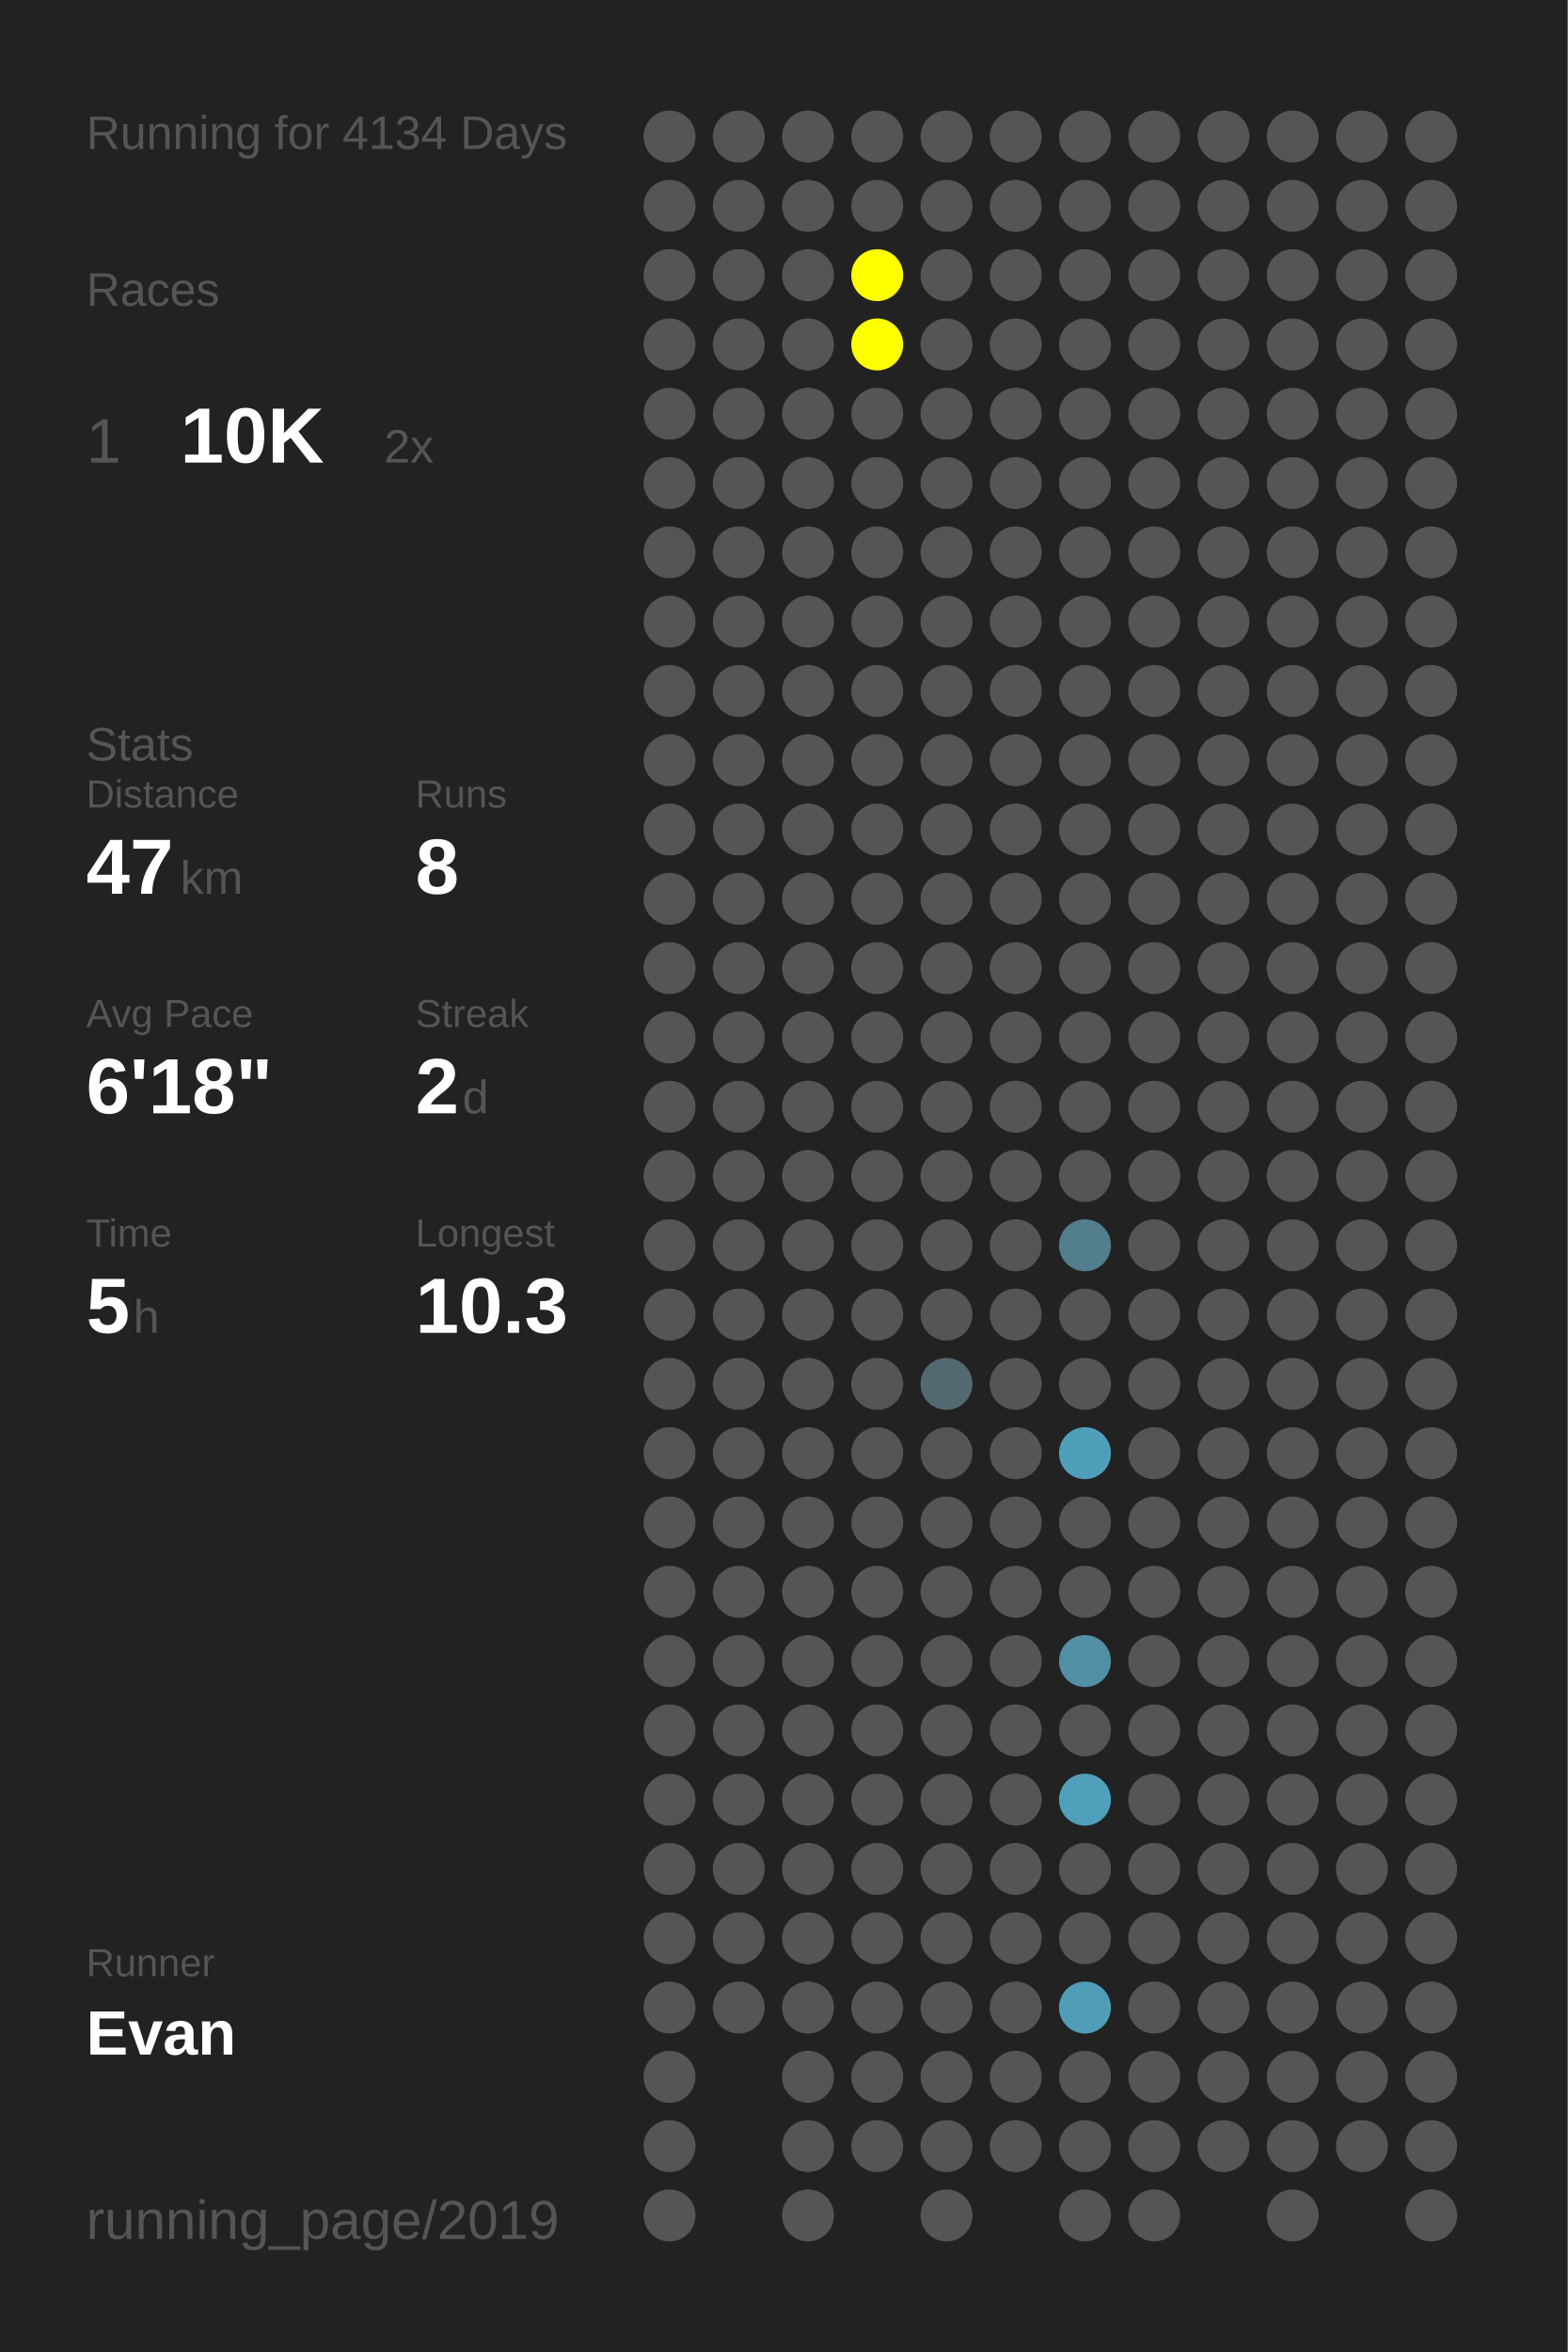
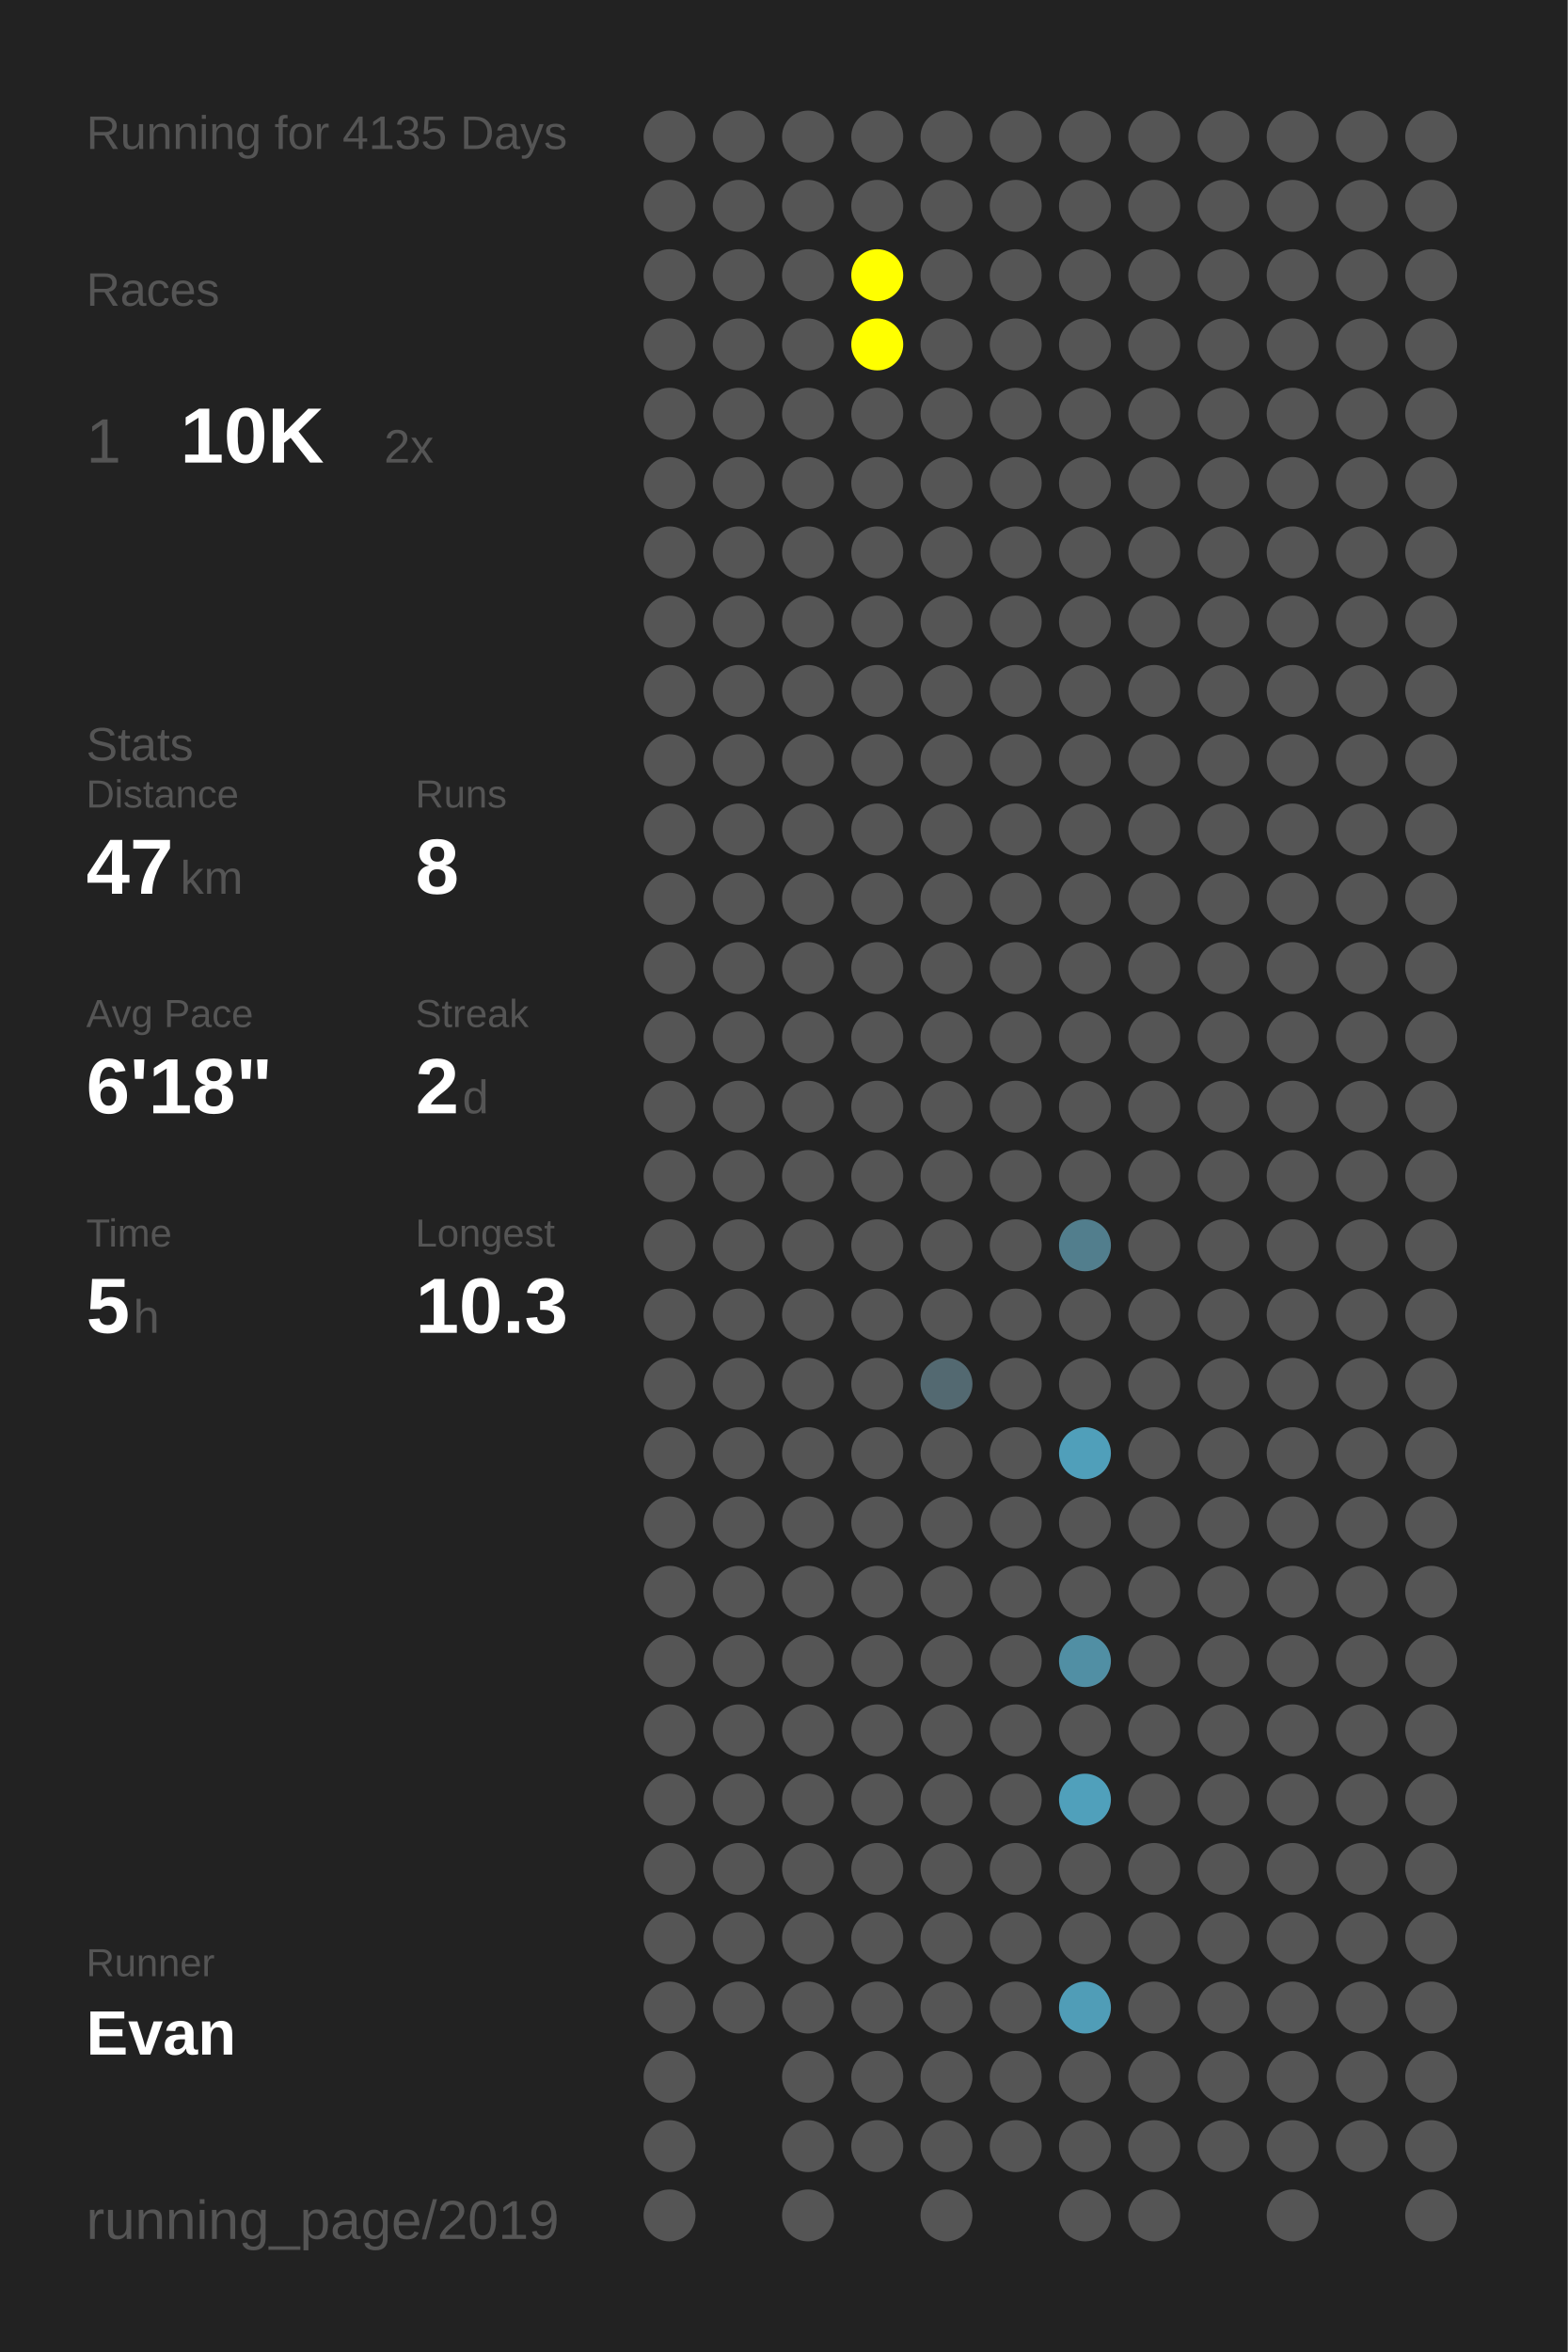
<svg xmlns="http://www.w3.org/2000/svg" baseProfile="full" height="300mm" version="1.1" viewBox="0,0,200,300" width="200mm">
  <defs />
  <rect fill="#222222" height="300" width="200" x="0" y="0" />
-   <text fill="#555555" style="font-size:6px; font-family:Arial;" x="11" y="19">Running for 4134 Days</text>
+   <text fill="#555555" style="font-size:6px; font-family:Arial;" x="11" y="19">Running for 4135 Days</text>
  <text fill="#555555" style="font-size:6px; font-family:Arial;" x="11" y="39">Races</text>
  <text fill="#555555" style="font-size:8px; font-family:Arial;" x="11" y="59">1</text>
  <text fill="#FFFFFF" style="font-size:10px; font-family:Arial; font-weight:bold;" x="23" y="59">10K</text>
  <text fill="#555555" style="font-size:6px; font-family:Arial;" x="49" y="59">2x</text>
  <text fill="#555555" style="font-size:6px; font-family:Arial;" x="11" y="97">Stats</text>
  <text fill="#555555" style="font-size:5px; font-family:Arial;" x="11" y="103">Distance</text>
  <text fill="#FFFFFF" style="font-size:10px; font-family:Arial; font-weight:bold;" x="11" y="114">47</text>
  <text fill="#555555" style="font-size:6px; font-family:Arial;" x="23" y="114">km</text>
  <text fill="#555555" style="font-size:5px; font-family:Arial;" x="53" y="103">Runs</text>
  <text fill="#FFFFFF" style="font-size:10px; font-family:Arial; font-weight:bold;" x="53" y="114">8</text>
  <text fill="#555555" style="font-size:5px; font-family:Arial;" x="11" y="131">Avg Pace</text>
  <text fill="#FFFFFF" style="font-size:10px; font-family:Arial; font-weight:bold;" x="11" y="142">6'18"</text>
  <text fill="#555555" style="font-size:5px; font-family:Arial;" x="53" y="131">Streak</text>
  <text fill="#FFFFFF" style="font-size:10px; font-family:Arial; font-weight:bold;" x="53" y="142">2</text>
  <text fill="#555555" style="font-size:6px; font-family:Arial;" x="59" y="142">d</text>
  <text fill="#555555" style="font-size:5px; font-family:Arial;" x="11" y="159">Time</text>
  <text fill="#FFFFFF" style="font-size:10px; font-family:Arial; font-weight:bold;" x="11" y="170">5</text>
  <text fill="#555555" style="font-size:6px; font-family:Arial;" x="17" y="170">h</text>
  <text fill="#555555" style="font-size:5px; font-family:Arial;" x="53" y="159">Longest</text>
  <text fill="#FFFFFF" style="font-size:10px; font-family:Arial; font-weight:bold;" x="53" y="170">10.3</text>
  <text fill="#555555" style="font-size:5px; font-family:Arial;" x="11" y="252.065">Runner</text>
  <text fill="#FFFFFF" style="font-size:8px; font-family:Arial; font-weight:bold;" x="11" y="262.065">Evan</text>
  <text fill="#555555" style="font-size:7px; font-family:Arial;" x="11" y="285.581">running_page/2019</text>
  <circle cx="85.417" cy="17.419" fill="#555555" r="3.312" />
  <circle cx="85.417" cy="26.258" fill="#555555" r="3.312" />
  <circle cx="85.417" cy="35.097" fill="#555555" r="3.312" />
  <circle cx="85.417" cy="43.935" fill="#555555" r="3.312" />
  <circle cx="85.417" cy="52.774" fill="#555555" r="3.312" />
  <circle cx="85.417" cy="61.613" fill="#555555" r="3.312" />
  <circle cx="85.417" cy="70.452" fill="#555555" r="3.312" />
  <circle cx="85.417" cy="79.29" fill="#555555" r="3.312" />
  <circle cx="85.417" cy="88.129" fill="#555555" r="3.312" />
  <circle cx="85.417" cy="96.968" fill="#555555" r="3.312" />
  <circle cx="85.417" cy="105.806" fill="#555555" r="3.312" />
  <circle cx="85.417" cy="114.645" fill="#555555" r="3.312" />
  <circle cx="85.417" cy="123.484" fill="#555555" r="3.312" />
  <circle cx="85.417" cy="132.323" fill="#555555" r="3.312" />
  <circle cx="85.417" cy="141.161" fill="#555555" r="3.312" />
  <circle cx="85.417" cy="150" fill="#555555" r="3.312" />
  <circle cx="85.417" cy="158.839" fill="#555555" r="3.312" />
  <circle cx="85.417" cy="167.677" fill="#555555" r="3.312" />
  <circle cx="85.417" cy="176.516" fill="#555555" r="3.312" />
  <circle cx="85.417" cy="185.355" fill="#555555" r="3.312" />
  <circle cx="85.417" cy="194.194" fill="#555555" r="3.312" />
  <circle cx="85.417" cy="203.032" fill="#555555" r="3.312" />
  <circle cx="85.417" cy="211.871" fill="#555555" r="3.312" />
  <circle cx="85.417" cy="220.71" fill="#555555" r="3.312" />
  <circle cx="85.417" cy="229.548" fill="#555555" r="3.312" />
  <circle cx="85.417" cy="238.387" fill="#555555" r="3.312" />
  <circle cx="85.417" cy="247.226" fill="#555555" r="3.312" />
  <circle cx="85.417" cy="256.065" fill="#555555" r="3.312" />
  <circle cx="85.417" cy="264.903" fill="#555555" r="3.312" />
  <circle cx="85.417" cy="273.742" fill="#555555" r="3.312" />
  <circle cx="85.417" cy="282.581" fill="#555555" r="3.312" />
  <circle cx="94.25" cy="17.419" fill="#555555" r="3.312" />
  <circle cx="94.25" cy="26.258" fill="#555555" r="3.312" />
  <circle cx="94.25" cy="35.097" fill="#555555" r="3.312" />
  <circle cx="94.25" cy="43.935" fill="#555555" r="3.312" />
  <circle cx="94.25" cy="52.774" fill="#555555" r="3.312" />
  <circle cx="94.25" cy="61.613" fill="#555555" r="3.312" />
  <circle cx="94.25" cy="70.452" fill="#555555" r="3.312" />
  <circle cx="94.25" cy="79.29" fill="#555555" r="3.312" />
  <circle cx="94.25" cy="88.129" fill="#555555" r="3.312" />
  <circle cx="94.25" cy="96.968" fill="#555555" r="3.312" />
  <circle cx="94.25" cy="105.806" fill="#555555" r="3.312" />
  <circle cx="94.25" cy="114.645" fill="#555555" r="3.312" />
  <circle cx="94.25" cy="123.484" fill="#555555" r="3.312" />
  <circle cx="94.25" cy="132.323" fill="#555555" r="3.312" />
  <circle cx="94.25" cy="141.161" fill="#555555" r="3.312" />
  <circle cx="94.25" cy="150" fill="#555555" r="3.312" />
  <circle cx="94.25" cy="158.839" fill="#555555" r="3.312" />
  <circle cx="94.25" cy="167.677" fill="#555555" r="3.312" />
  <circle cx="94.25" cy="176.516" fill="#555555" r="3.312" />
  <circle cx="94.25" cy="185.355" fill="#555555" r="3.312" />
  <circle cx="94.25" cy="194.194" fill="#555555" r="3.312" />
  <circle cx="94.25" cy="203.032" fill="#555555" r="3.312" />
  <circle cx="94.25" cy="211.871" fill="#555555" r="3.312" />
  <circle cx="94.25" cy="220.71" fill="#555555" r="3.312" />
  <circle cx="94.25" cy="229.548" fill="#555555" r="3.312" />
  <circle cx="94.25" cy="238.387" fill="#555555" r="3.312" />
  <circle cx="94.25" cy="247.226" fill="#555555" r="3.312" />
  <circle cx="94.25" cy="256.065" fill="#555555" r="3.312" />
  <circle cx="103.083" cy="17.419" fill="#555555" r="3.312" />
  <circle cx="103.083" cy="26.258" fill="#555555" r="3.312" />
  <circle cx="103.083" cy="35.097" fill="#555555" r="3.312" />
  <circle cx="103.083" cy="43.935" fill="#555555" r="3.312" />
  <circle cx="103.083" cy="52.774" fill="#555555" r="3.312" />
  <circle cx="103.083" cy="61.613" fill="#555555" r="3.312" />
  <circle cx="103.083" cy="70.452" fill="#555555" r="3.312" />
  <circle cx="103.083" cy="79.29" fill="#555555" r="3.312" />
  <circle cx="103.083" cy="88.129" fill="#555555" r="3.312" />
  <circle cx="103.083" cy="96.968" fill="#555555" r="3.312" />
  <circle cx="103.083" cy="105.806" fill="#555555" r="3.312" />
  <circle cx="103.083" cy="114.645" fill="#555555" r="3.312" />
  <circle cx="103.083" cy="123.484" fill="#555555" r="3.312" />
  <circle cx="103.083" cy="132.323" fill="#555555" r="3.312" />
  <circle cx="103.083" cy="141.161" fill="#555555" r="3.312" />
  <circle cx="103.083" cy="150" fill="#555555" r="3.312" />
  <circle cx="103.083" cy="158.839" fill="#555555" r="3.312" />
  <circle cx="103.083" cy="167.677" fill="#555555" r="3.312" />
  <circle cx="103.083" cy="176.516" fill="#555555" r="3.312" />
  <circle cx="103.083" cy="185.355" fill="#555555" r="3.312" />
  <circle cx="103.083" cy="194.194" fill="#555555" r="3.312" />
  <circle cx="103.083" cy="203.032" fill="#555555" r="3.312" />
  <circle cx="103.083" cy="211.871" fill="#555555" r="3.312" />
  <circle cx="103.083" cy="220.71" fill="#555555" r="3.312" />
  <circle cx="103.083" cy="229.548" fill="#555555" r="3.312" />
  <circle cx="103.083" cy="238.387" fill="#555555" r="3.312" />
  <circle cx="103.083" cy="247.226" fill="#555555" r="3.312" />
  <circle cx="103.083" cy="256.065" fill="#555555" r="3.312" />
  <circle cx="103.083" cy="264.903" fill="#555555" r="3.312" />
  <circle cx="103.083" cy="273.742" fill="#555555" r="3.312" />
  <circle cx="103.083" cy="282.581" fill="#555555" r="3.312" />
  <circle cx="111.917" cy="17.419" fill="#555555" r="3.312" />
  <circle cx="111.917" cy="26.258" fill="#555555" r="3.312" />
  <circle cx="111.917" cy="35.097" fill="#FFFF00" r="3.312" />
  <circle cx="111.917" cy="43.935" fill="#FFFF00" r="3.312" />
  <circle cx="111.917" cy="52.774" fill="#555555" r="3.312" />
  <circle cx="111.917" cy="61.613" fill="#555555" r="3.312" />
  <circle cx="111.917" cy="70.452" fill="#555555" r="3.312" />
  <circle cx="111.917" cy="79.29" fill="#555555" r="3.312" />
  <circle cx="111.917" cy="88.129" fill="#555555" r="3.312" />
  <circle cx="111.917" cy="96.968" fill="#555555" r="3.312" />
  <circle cx="111.917" cy="105.806" fill="#555555" r="3.312" />
  <circle cx="111.917" cy="114.645" fill="#555555" r="3.312" />
  <circle cx="111.917" cy="123.484" fill="#555555" r="3.312" />
  <circle cx="111.917" cy="132.323" fill="#555555" r="3.312" />
  <circle cx="111.917" cy="141.161" fill="#555555" r="3.312" />
  <circle cx="111.917" cy="150" fill="#555555" r="3.312" />
  <circle cx="111.917" cy="158.839" fill="#555555" r="3.312" />
  <circle cx="111.917" cy="167.677" fill="#555555" r="3.312" />
  <circle cx="111.917" cy="176.516" fill="#555555" r="3.312" />
  <circle cx="111.917" cy="185.355" fill="#555555" r="3.312" />
  <circle cx="111.917" cy="194.194" fill="#555555" r="3.312" />
  <circle cx="111.917" cy="203.032" fill="#555555" r="3.312" />
  <circle cx="111.917" cy="211.871" fill="#555555" r="3.312" />
  <circle cx="111.917" cy="220.71" fill="#555555" r="3.312" />
  <circle cx="111.917" cy="229.548" fill="#555555" r="3.312" />
  <circle cx="111.917" cy="238.387" fill="#555555" r="3.312" />
  <circle cx="111.917" cy="247.226" fill="#555555" r="3.312" />
  <circle cx="111.917" cy="256.065" fill="#555555" r="3.312" />
  <circle cx="111.917" cy="264.903" fill="#555555" r="3.312" />
  <circle cx="111.917" cy="273.742" fill="#555555" r="3.312" />
  <circle cx="120.75" cy="17.419" fill="#555555" r="3.312" />
  <circle cx="120.75" cy="26.258" fill="#555555" r="3.312" />
  <circle cx="120.75" cy="35.097" fill="#555555" r="3.312" />
  <circle cx="120.75" cy="43.935" fill="#555555" r="3.312" />
  <circle cx="120.75" cy="52.774" fill="#555555" r="3.312" />
  <circle cx="120.75" cy="61.613" fill="#555555" r="3.312" />
  <circle cx="120.75" cy="70.452" fill="#555555" r="3.312" />
  <circle cx="120.75" cy="79.29" fill="#555555" r="3.312" />
  <circle cx="120.75" cy="88.129" fill="#555555" r="3.312" />
  <circle cx="120.75" cy="96.968" fill="#555555" r="3.312" />
  <circle cx="120.75" cy="105.806" fill="#555555" r="3.312" />
  <circle cx="120.75" cy="114.645" fill="#555555" r="3.312" />
  <circle cx="120.75" cy="123.484" fill="#555555" r="3.312" />
  <circle cx="120.75" cy="132.323" fill="#555555" r="3.312" />
  <circle cx="120.75" cy="141.161" fill="#555555" r="3.312" />
  <circle cx="120.75" cy="150" fill="#555555" r="3.312" />
  <circle cx="120.75" cy="158.839" fill="#555555" r="3.312" />
  <circle cx="120.75" cy="167.677" fill="#555555" r="3.312" />
  <circle cx="120.75" cy="176.516" fill="#536971" r="3.312" />
  <circle cx="120.75" cy="185.355" fill="#555555" r="3.312" />
  <circle cx="120.75" cy="194.194" fill="#555555" r="3.312" />
  <circle cx="120.75" cy="203.032" fill="#555555" r="3.312" />
  <circle cx="120.75" cy="211.871" fill="#555555" r="3.312" />
  <circle cx="120.75" cy="220.71" fill="#555555" r="3.312" />
  <circle cx="120.75" cy="229.548" fill="#555555" r="3.312" />
  <circle cx="120.75" cy="238.387" fill="#555555" r="3.312" />
  <circle cx="120.75" cy="247.226" fill="#555555" r="3.312" />
  <circle cx="120.75" cy="256.065" fill="#555555" r="3.312" />
  <circle cx="120.75" cy="264.903" fill="#555555" r="3.312" />
  <circle cx="120.75" cy="273.742" fill="#555555" r="3.312" />
  <circle cx="120.75" cy="282.581" fill="#555555" r="3.312" />
  <circle cx="129.583" cy="17.419" fill="#555555" r="3.312" />
  <circle cx="129.583" cy="26.258" fill="#555555" r="3.312" />
  <circle cx="129.583" cy="35.097" fill="#555555" r="3.312" />
  <circle cx="129.583" cy="43.935" fill="#555555" r="3.312" />
  <circle cx="129.583" cy="52.774" fill="#555555" r="3.312" />
  <circle cx="129.583" cy="61.613" fill="#555555" r="3.312" />
  <circle cx="129.583" cy="70.452" fill="#555555" r="3.312" />
  <circle cx="129.583" cy="79.29" fill="#555555" r="3.312" />
  <circle cx="129.583" cy="88.129" fill="#555555" r="3.312" />
  <circle cx="129.583" cy="96.968" fill="#555555" r="3.312" />
  <circle cx="129.583" cy="105.806" fill="#555555" r="3.312" />
  <circle cx="129.583" cy="114.645" fill="#555555" r="3.312" />
  <circle cx="129.583" cy="123.484" fill="#555555" r="3.312" />
  <circle cx="129.583" cy="132.323" fill="#555555" r="3.312" />
  <circle cx="129.583" cy="141.161" fill="#555555" r="3.312" />
  <circle cx="129.583" cy="150" fill="#555555" r="3.312" />
  <circle cx="129.583" cy="158.839" fill="#555555" r="3.312" />
  <circle cx="129.583" cy="167.677" fill="#555555" r="3.312" />
  <circle cx="129.583" cy="176.516" fill="#555555" r="3.312" />
  <circle cx="129.583" cy="185.355" fill="#555555" r="3.312" />
  <circle cx="129.583" cy="194.194" fill="#555555" r="3.312" />
  <circle cx="129.583" cy="203.032" fill="#555555" r="3.312" />
  <circle cx="129.583" cy="211.871" fill="#555555" r="3.312" />
  <circle cx="129.583" cy="220.71" fill="#555555" r="3.312" />
  <circle cx="129.583" cy="229.548" fill="#555555" r="3.312" />
  <circle cx="129.583" cy="238.387" fill="#555555" r="3.312" />
  <circle cx="129.583" cy="247.226" fill="#555555" r="3.312" />
  <circle cx="129.583" cy="256.065" fill="#555555" r="3.312" />
  <circle cx="129.583" cy="264.903" fill="#555555" r="3.312" />
  <circle cx="129.583" cy="273.742" fill="#555555" r="3.312" />
  <circle cx="138.417" cy="17.419" fill="#555555" r="3.312" />
  <circle cx="138.417" cy="26.258" fill="#555555" r="3.312" />
  <circle cx="138.417" cy="35.097" fill="#555555" r="3.312" />
  <circle cx="138.417" cy="43.935" fill="#555555" r="3.312" />
  <circle cx="138.417" cy="52.774" fill="#555555" r="3.312" />
  <circle cx="138.417" cy="61.613" fill="#555555" r="3.312" />
  <circle cx="138.417" cy="70.452" fill="#555555" r="3.312" />
  <circle cx="138.417" cy="79.29" fill="#555555" r="3.312" />
  <circle cx="138.417" cy="88.129" fill="#555555" r="3.312" />
  <circle cx="138.417" cy="96.968" fill="#555555" r="3.312" />
  <circle cx="138.417" cy="105.806" fill="#555555" r="3.312" />
  <circle cx="138.417" cy="114.645" fill="#555555" r="3.312" />
  <circle cx="138.417" cy="123.484" fill="#555555" r="3.312" />
  <circle cx="138.417" cy="132.323" fill="#555555" r="3.312" />
  <circle cx="138.417" cy="141.161" fill="#555555" r="3.312" />
  <circle cx="138.417" cy="150" fill="#555555" r="3.312" />
  <circle cx="138.417" cy="158.839" fill="#527e8d" r="3.312" />
  <circle cx="138.417" cy="167.677" fill="#555555" r="3.312" />
  <circle cx="138.417" cy="176.516" fill="#555555" r="3.312" />
  <circle cx="138.417" cy="185.355" fill="#509fba" r="3.312" />
  <circle cx="138.417" cy="194.194" fill="#555555" r="3.312" />
  <circle cx="138.417" cy="203.032" fill="#555555" r="3.312" />
  <circle cx="138.417" cy="211.871" fill="#518fa4" r="3.312" />
  <circle cx="138.417" cy="220.71" fill="#555555" r="3.312" />
  <circle cx="138.417" cy="229.548" fill="#50a0bb" r="3.312" />
  <circle cx="138.417" cy="238.387" fill="#555555" r="3.312" />
  <circle cx="138.417" cy="247.226" fill="#555555" r="3.312" />
  <circle cx="138.417" cy="256.065" fill="#509db7" r="3.312" />
  <circle cx="138.417" cy="264.903" fill="#555555" r="3.312" />
  <circle cx="138.417" cy="273.742" fill="#555555" r="3.312" />
  <circle cx="138.417" cy="282.581" fill="#555555" r="3.312" />
  <circle cx="147.25" cy="17.419" fill="#555555" r="3.312" />
  <circle cx="147.25" cy="26.258" fill="#555555" r="3.312" />
  <circle cx="147.25" cy="35.097" fill="#555555" r="3.312" />
  <circle cx="147.25" cy="43.935" fill="#555555" r="3.312" />
  <circle cx="147.25" cy="52.774" fill="#555555" r="3.312" />
  <circle cx="147.25" cy="61.613" fill="#555555" r="3.312" />
  <circle cx="147.25" cy="70.452" fill="#555555" r="3.312" />
  <circle cx="147.25" cy="79.29" fill="#555555" r="3.312" />
  <circle cx="147.25" cy="88.129" fill="#555555" r="3.312" />
  <circle cx="147.25" cy="96.968" fill="#555555" r="3.312" />
  <circle cx="147.25" cy="105.806" fill="#555555" r="3.312" />
  <circle cx="147.25" cy="114.645" fill="#555555" r="3.312" />
  <circle cx="147.25" cy="123.484" fill="#555555" r="3.312" />
  <circle cx="147.25" cy="132.323" fill="#555555" r="3.312" />
  <circle cx="147.25" cy="141.161" fill="#555555" r="3.312" />
  <circle cx="147.25" cy="150" fill="#555555" r="3.312" />
  <circle cx="147.25" cy="158.839" fill="#555555" r="3.312" />
  <circle cx="147.25" cy="167.677" fill="#555555" r="3.312" />
  <circle cx="147.25" cy="176.516" fill="#555555" r="3.312" />
  <circle cx="147.25" cy="185.355" fill="#555555" r="3.312" />
  <circle cx="147.25" cy="194.194" fill="#555555" r="3.312" />
  <circle cx="147.25" cy="203.032" fill="#555555" r="3.312" />
  <circle cx="147.25" cy="211.871" fill="#555555" r="3.312" />
  <circle cx="147.25" cy="220.71" fill="#555555" r="3.312" />
  <circle cx="147.25" cy="229.548" fill="#555555" r="3.312" />
  <circle cx="147.25" cy="238.387" fill="#555555" r="3.312" />
  <circle cx="147.25" cy="247.226" fill="#555555" r="3.312" />
  <circle cx="147.25" cy="256.065" fill="#555555" r="3.312" />
  <circle cx="147.25" cy="264.903" fill="#555555" r="3.312" />
  <circle cx="147.25" cy="273.742" fill="#555555" r="3.312" />
  <circle cx="147.25" cy="282.581" fill="#555555" r="3.312" />
  <circle cx="156.083" cy="17.419" fill="#555555" r="3.312" />
  <circle cx="156.083" cy="26.258" fill="#555555" r="3.312" />
  <circle cx="156.083" cy="35.097" fill="#555555" r="3.312" />
  <circle cx="156.083" cy="43.935" fill="#555555" r="3.312" />
  <circle cx="156.083" cy="52.774" fill="#555555" r="3.312" />
  <circle cx="156.083" cy="61.613" fill="#555555" r="3.312" />
  <circle cx="156.083" cy="70.452" fill="#555555" r="3.312" />
  <circle cx="156.083" cy="79.29" fill="#555555" r="3.312" />
  <circle cx="156.083" cy="88.129" fill="#555555" r="3.312" />
  <circle cx="156.083" cy="96.968" fill="#555555" r="3.312" />
  <circle cx="156.083" cy="105.806" fill="#555555" r="3.312" />
  <circle cx="156.083" cy="114.645" fill="#555555" r="3.312" />
  <circle cx="156.083" cy="123.484" fill="#555555" r="3.312" />
  <circle cx="156.083" cy="132.323" fill="#555555" r="3.312" />
  <circle cx="156.083" cy="141.161" fill="#555555" r="3.312" />
  <circle cx="156.083" cy="150" fill="#555555" r="3.312" />
  <circle cx="156.083" cy="158.839" fill="#555555" r="3.312" />
  <circle cx="156.083" cy="167.677" fill="#555555" r="3.312" />
  <circle cx="156.083" cy="176.516" fill="#555555" r="3.312" />
  <circle cx="156.083" cy="185.355" fill="#555555" r="3.312" />
  <circle cx="156.083" cy="194.194" fill="#555555" r="3.312" />
  <circle cx="156.083" cy="203.032" fill="#555555" r="3.312" />
  <circle cx="156.083" cy="211.871" fill="#555555" r="3.312" />
  <circle cx="156.083" cy="220.71" fill="#555555" r="3.312" />
  <circle cx="156.083" cy="229.548" fill="#555555" r="3.312" />
  <circle cx="156.083" cy="238.387" fill="#555555" r="3.312" />
  <circle cx="156.083" cy="247.226" fill="#555555" r="3.312" />
  <circle cx="156.083" cy="256.065" fill="#555555" r="3.312" />
  <circle cx="156.083" cy="264.903" fill="#555555" r="3.312" />
  <circle cx="156.083" cy="273.742" fill="#555555" r="3.312" />
  <circle cx="164.917" cy="17.419" fill="#555555" r="3.312" />
  <circle cx="164.917" cy="26.258" fill="#555555" r="3.312" />
  <circle cx="164.917" cy="35.097" fill="#555555" r="3.312" />
  <circle cx="164.917" cy="43.935" fill="#555555" r="3.312" />
  <circle cx="164.917" cy="52.774" fill="#555555" r="3.312" />
  <circle cx="164.917" cy="61.613" fill="#555555" r="3.312" />
  <circle cx="164.917" cy="70.452" fill="#555555" r="3.312" />
  <circle cx="164.917" cy="79.29" fill="#555555" r="3.312" />
  <circle cx="164.917" cy="88.129" fill="#555555" r="3.312" />
  <circle cx="164.917" cy="96.968" fill="#555555" r="3.312" />
  <circle cx="164.917" cy="105.806" fill="#555555" r="3.312" />
  <circle cx="164.917" cy="114.645" fill="#555555" r="3.312" />
  <circle cx="164.917" cy="123.484" fill="#555555" r="3.312" />
  <circle cx="164.917" cy="132.323" fill="#555555" r="3.312" />
  <circle cx="164.917" cy="141.161" fill="#555555" r="3.312" />
  <circle cx="164.917" cy="150" fill="#555555" r="3.312" />
  <circle cx="164.917" cy="158.839" fill="#555555" r="3.312" />
  <circle cx="164.917" cy="167.677" fill="#555555" r="3.312" />
  <circle cx="164.917" cy="176.516" fill="#555555" r="3.312" />
  <circle cx="164.917" cy="185.355" fill="#555555" r="3.312" />
  <circle cx="164.917" cy="194.194" fill="#555555" r="3.312" />
  <circle cx="164.917" cy="203.032" fill="#555555" r="3.312" />
  <circle cx="164.917" cy="211.871" fill="#555555" r="3.312" />
  <circle cx="164.917" cy="220.71" fill="#555555" r="3.312" />
  <circle cx="164.917" cy="229.548" fill="#555555" r="3.312" />
  <circle cx="164.917" cy="238.387" fill="#555555" r="3.312" />
  <circle cx="164.917" cy="247.226" fill="#555555" r="3.312" />
  <circle cx="164.917" cy="256.065" fill="#555555" r="3.312" />
  <circle cx="164.917" cy="264.903" fill="#555555" r="3.312" />
  <circle cx="164.917" cy="273.742" fill="#555555" r="3.312" />
  <circle cx="164.917" cy="282.581" fill="#555555" r="3.312" />
  <circle cx="173.75" cy="17.419" fill="#555555" r="3.312" />
  <circle cx="173.75" cy="26.258" fill="#555555" r="3.312" />
  <circle cx="173.75" cy="35.097" fill="#555555" r="3.312" />
  <circle cx="173.75" cy="43.935" fill="#555555" r="3.312" />
  <circle cx="173.75" cy="52.774" fill="#555555" r="3.312" />
  <circle cx="173.75" cy="61.613" fill="#555555" r="3.312" />
  <circle cx="173.75" cy="70.452" fill="#555555" r="3.312" />
  <circle cx="173.75" cy="79.29" fill="#555555" r="3.312" />
  <circle cx="173.75" cy="88.129" fill="#555555" r="3.312" />
  <circle cx="173.75" cy="96.968" fill="#555555" r="3.312" />
  <circle cx="173.75" cy="105.806" fill="#555555" r="3.312" />
  <circle cx="173.75" cy="114.645" fill="#555555" r="3.312" />
  <circle cx="173.75" cy="123.484" fill="#555555" r="3.312" />
  <circle cx="173.75" cy="132.323" fill="#555555" r="3.312" />
  <circle cx="173.75" cy="141.161" fill="#555555" r="3.312" />
  <circle cx="173.75" cy="150" fill="#555555" r="3.312" />
  <circle cx="173.75" cy="158.839" fill="#555555" r="3.312" />
  <circle cx="173.75" cy="167.677" fill="#555555" r="3.312" />
  <circle cx="173.75" cy="176.516" fill="#555555" r="3.312" />
  <circle cx="173.75" cy="185.355" fill="#555555" r="3.312" />
  <circle cx="173.75" cy="194.194" fill="#555555" r="3.312" />
  <circle cx="173.75" cy="203.032" fill="#555555" r="3.312" />
  <circle cx="173.75" cy="211.871" fill="#555555" r="3.312" />
  <circle cx="173.75" cy="220.71" fill="#555555" r="3.312" />
  <circle cx="173.75" cy="229.548" fill="#555555" r="3.312" />
  <circle cx="173.75" cy="238.387" fill="#555555" r="3.312" />
  <circle cx="173.75" cy="247.226" fill="#555555" r="3.312" />
  <circle cx="173.75" cy="256.065" fill="#555555" r="3.312" />
  <circle cx="173.75" cy="264.903" fill="#555555" r="3.312" />
  <circle cx="173.75" cy="273.742" fill="#555555" r="3.312" />
  <circle cx="182.583" cy="17.419" fill="#555555" r="3.312" />
  <circle cx="182.583" cy="26.258" fill="#555555" r="3.312" />
  <circle cx="182.583" cy="35.097" fill="#555555" r="3.312" />
  <circle cx="182.583" cy="43.935" fill="#555555" r="3.312" />
  <circle cx="182.583" cy="52.774" fill="#555555" r="3.312" />
  <circle cx="182.583" cy="61.613" fill="#555555" r="3.312" />
  <circle cx="182.583" cy="70.452" fill="#555555" r="3.312" />
  <circle cx="182.583" cy="79.29" fill="#555555" r="3.312" />
  <circle cx="182.583" cy="88.129" fill="#555555" r="3.312" />
  <circle cx="182.583" cy="96.968" fill="#555555" r="3.312" />
  <circle cx="182.583" cy="105.806" fill="#555555" r="3.312" />
  <circle cx="182.583" cy="114.645" fill="#555555" r="3.312" />
  <circle cx="182.583" cy="123.484" fill="#555555" r="3.312" />
  <circle cx="182.583" cy="132.323" fill="#555555" r="3.312" />
  <circle cx="182.583" cy="141.161" fill="#555555" r="3.312" />
  <circle cx="182.583" cy="150" fill="#555555" r="3.312" />
  <circle cx="182.583" cy="158.839" fill="#555555" r="3.312" />
  <circle cx="182.583" cy="167.677" fill="#555555" r="3.312" />
  <circle cx="182.583" cy="176.516" fill="#555555" r="3.312" />
  <circle cx="182.583" cy="185.355" fill="#555555" r="3.312" />
  <circle cx="182.583" cy="194.194" fill="#555555" r="3.312" />
  <circle cx="182.583" cy="203.032" fill="#555555" r="3.312" />
  <circle cx="182.583" cy="211.871" fill="#555555" r="3.312" />
  <circle cx="182.583" cy="220.71" fill="#555555" r="3.312" />
  <circle cx="182.583" cy="229.548" fill="#555555" r="3.312" />
  <circle cx="182.583" cy="238.387" fill="#555555" r="3.312" />
  <circle cx="182.583" cy="247.226" fill="#555555" r="3.312" />
  <circle cx="182.583" cy="256.065" fill="#555555" r="3.312" />
  <circle cx="182.583" cy="264.903" fill="#555555" r="3.312" />
  <circle cx="182.583" cy="273.742" fill="#555555" r="3.312" />
  <circle cx="182.583" cy="282.581" fill="#555555" r="3.312" />
</svg>
